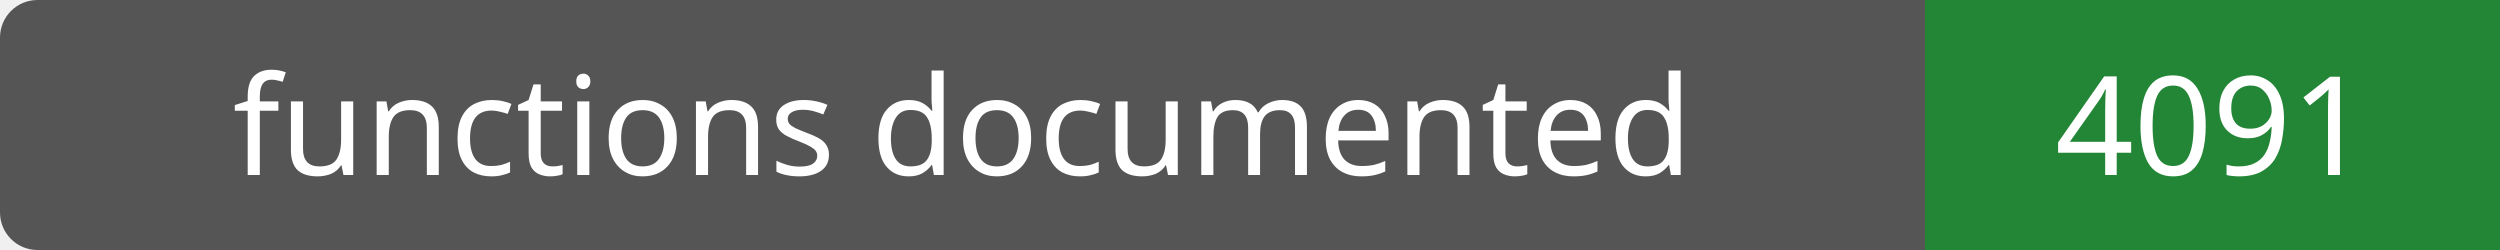
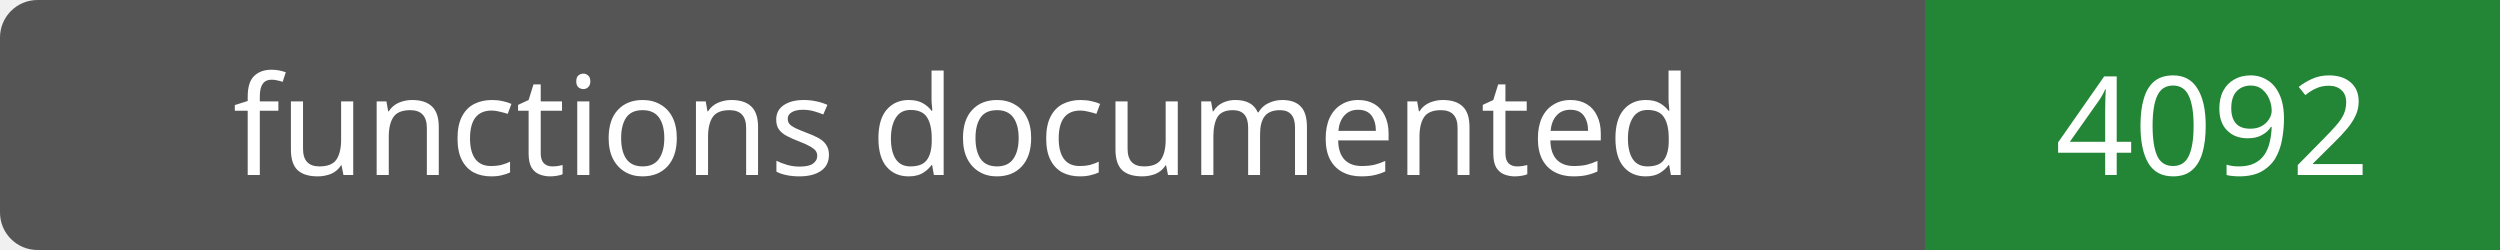
- <svg xmlns="http://www.w3.org/2000/svg" width="200" height="20" role="img" aria-label="functions documented: 4091">
+ <svg xmlns="http://www.w3.org/2000/svg" width="200" height="20" role="img" aria-label="functions documented: 4092">
  <rect width="200" height="20" rx="3" fill="#555" />
  <path fill="#238636" d="M154 0h46v20H154z" />
  <g fill="#fff" text-anchor="middle" font-family="Verdana,sans-serif" font-size="11">
    <text x="77.0" y="14">functions documented</text>
-     <text x="177.0" y="14">4091</text>
+     <text x="177.0" y="14">4092</text>
  </g>
</svg>
